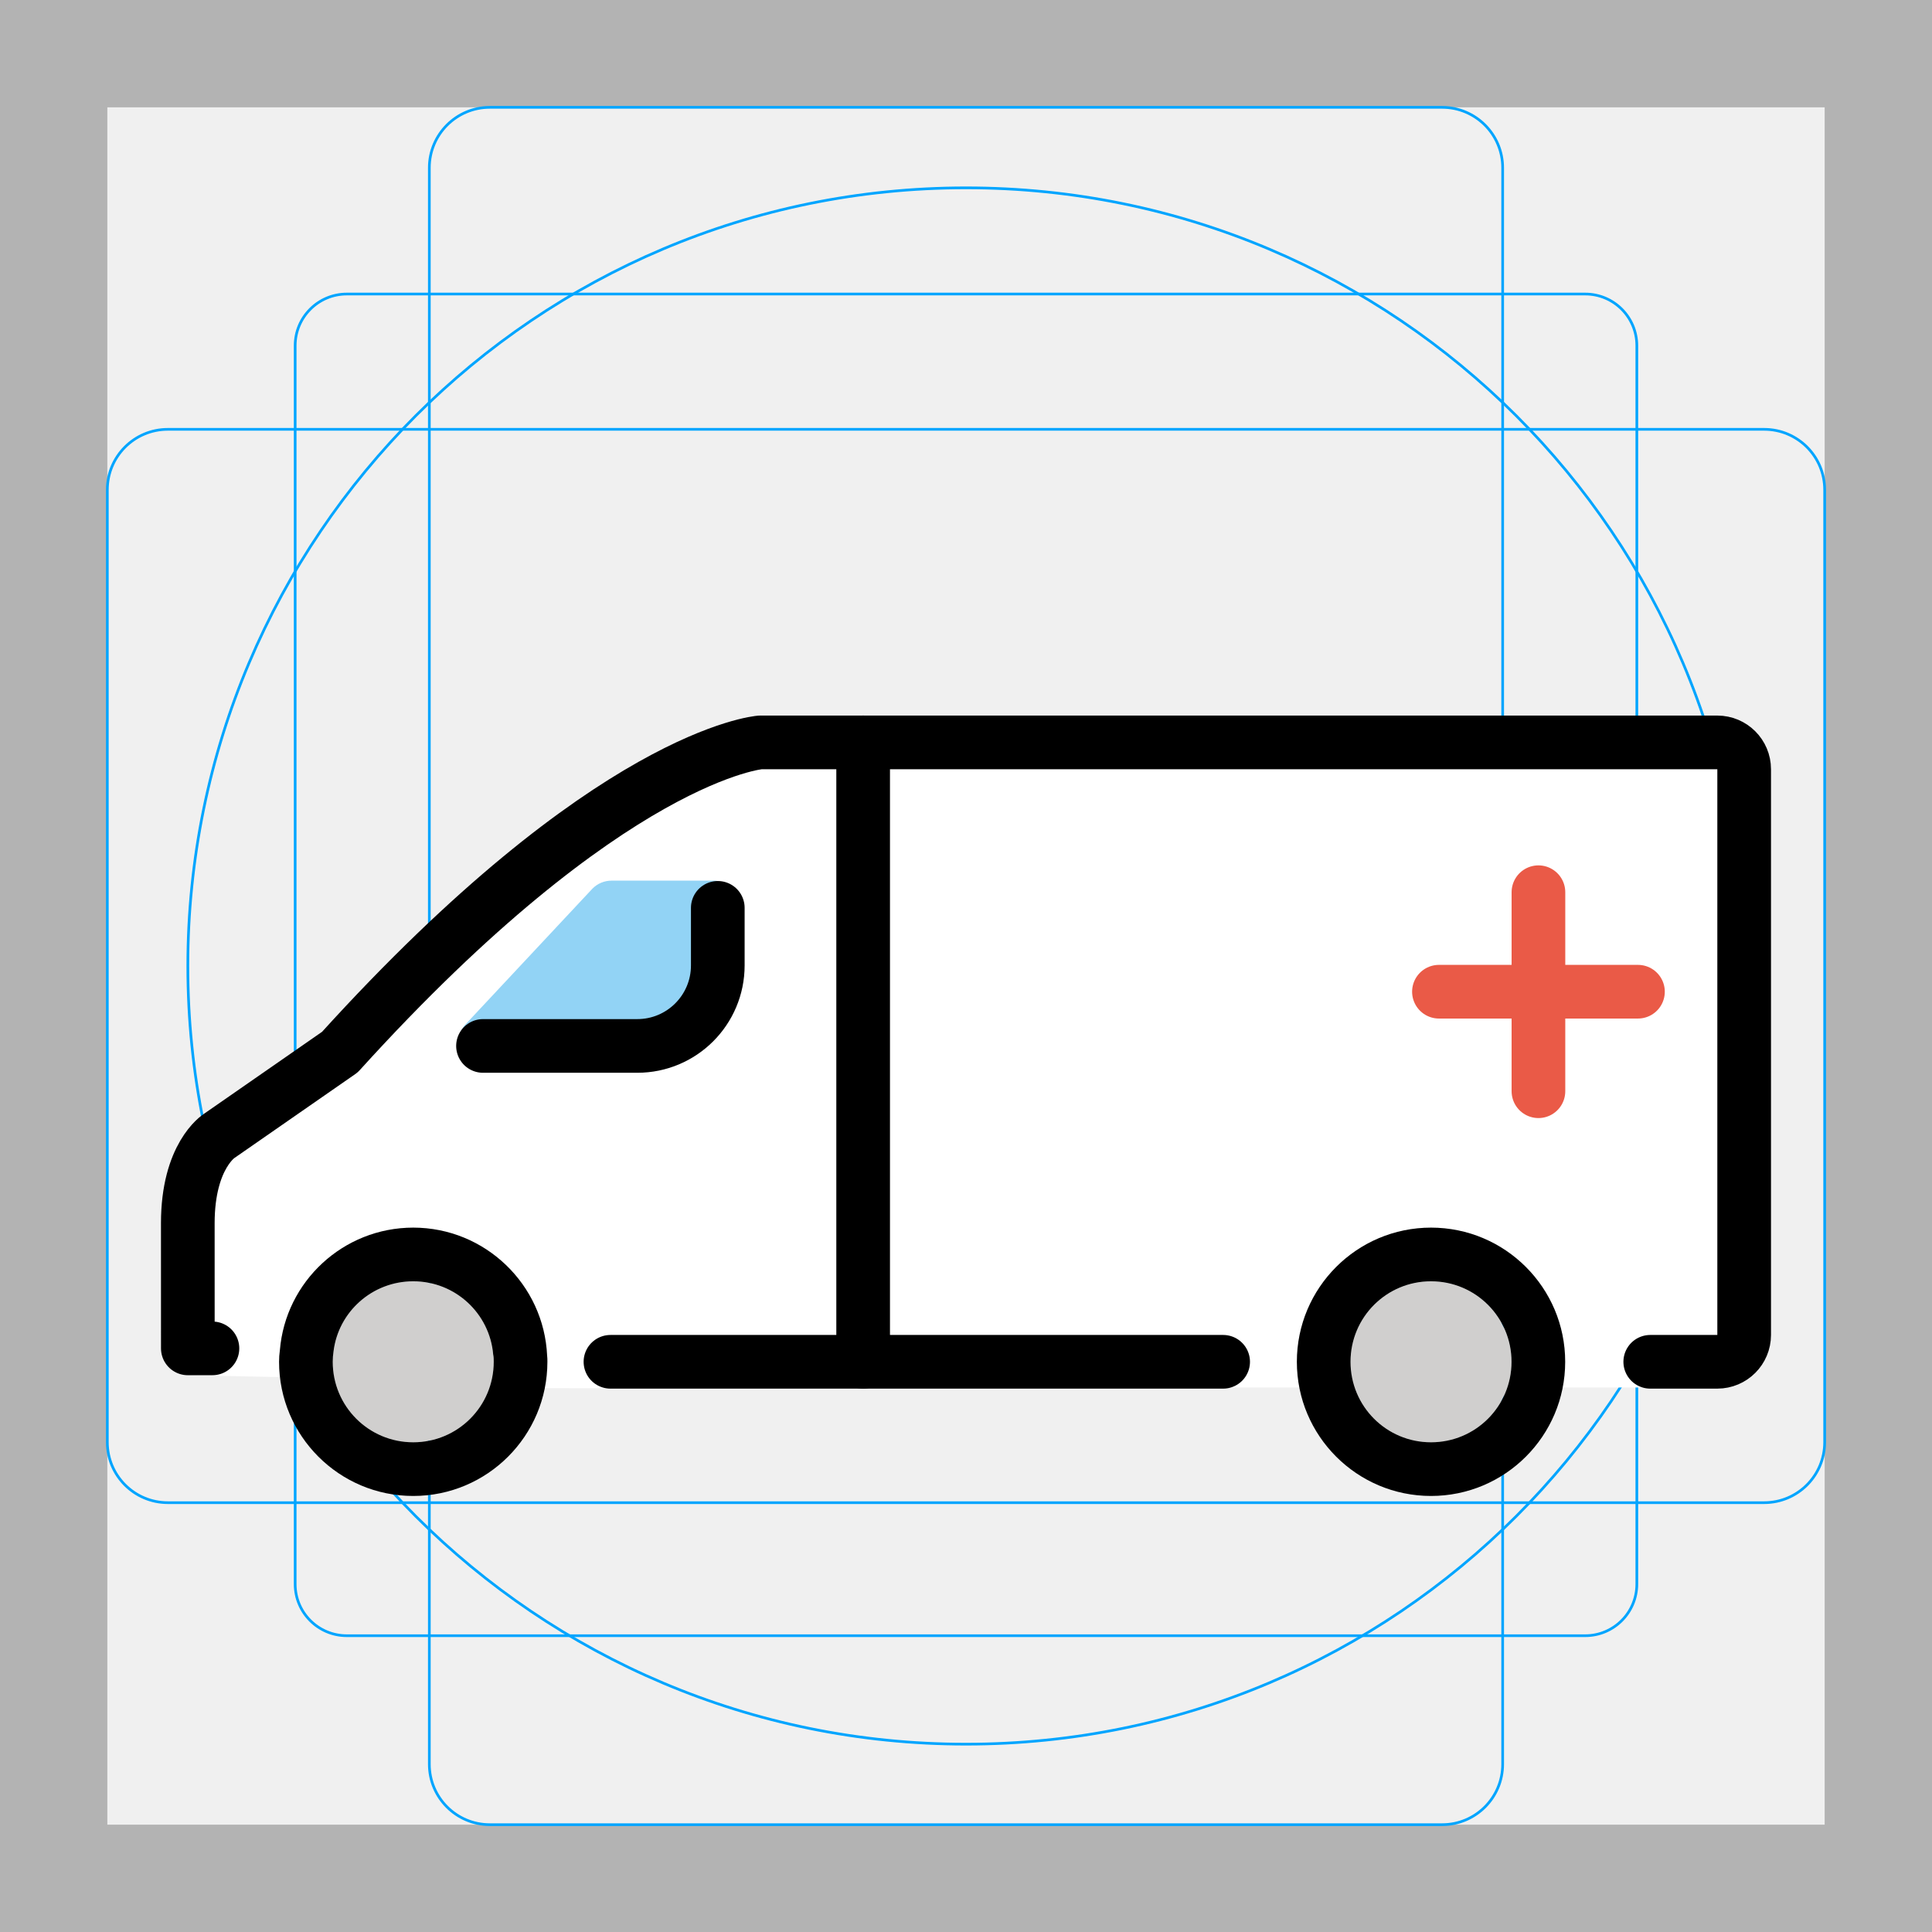
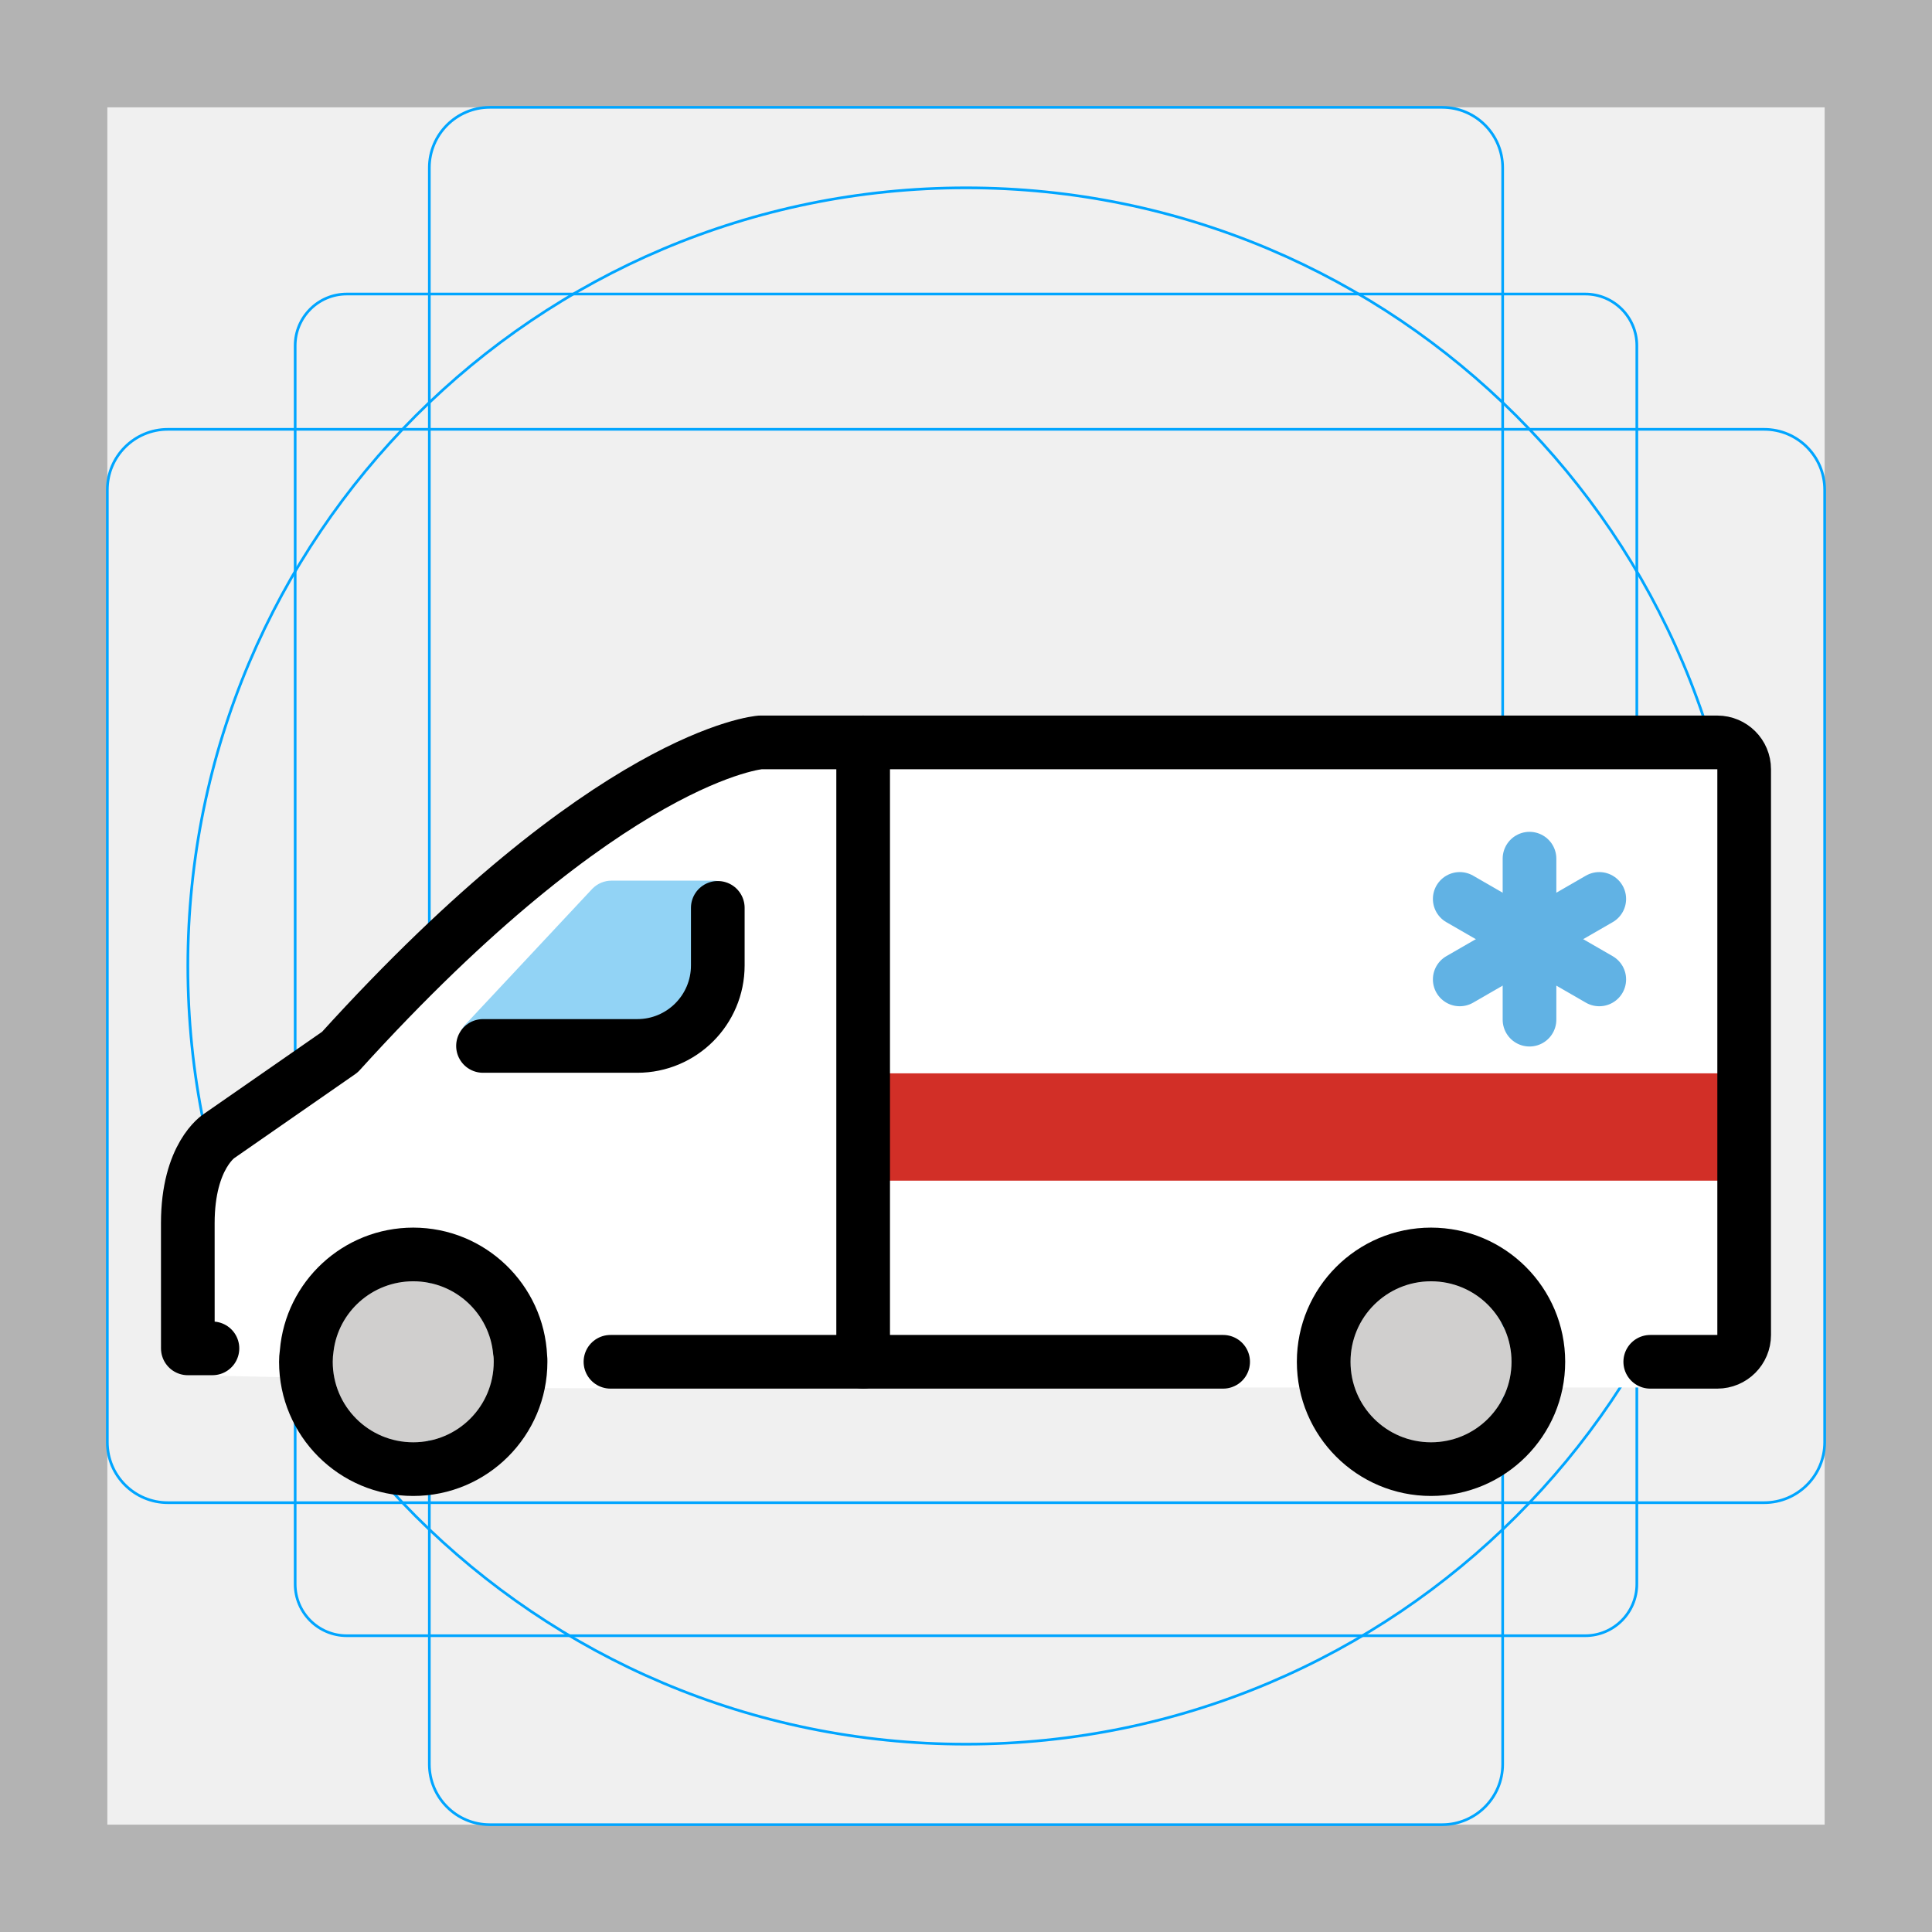
<svg xmlns="http://www.w3.org/2000/svg" id="emoji" viewBox="0 0 72 72">
  <g id="grid">
    <path fill="#b3b3b3" d="M68,4V68H4V4H68m4-4H0V72H72V0Z" />
    <path fill="none" stroke="#00a5ff" stroke-miterlimit="10" stroke-width="0.1" d="M12.923,10.958H59.077A1.923,1.923,0,0,1,61,12.881V59.035a1.923,1.923,0,0,1-1.923,1.923H12.923A1.923,1.923,0,0,1,11,59.035V12.881A1.923,1.923,0,0,1,12.923,10.958Z" />
    <rect x="16" y="4" rx="2.254" width="40" height="64" fill="none" stroke="#00a5ff" stroke-miterlimit="10" stroke-width="0.1" />
    <rect x="16" y="4" rx="2.254" width="40" height="64" transform="translate(72) rotate(90)" fill="none" stroke="#00a5ff" stroke-miterlimit="10" stroke-width="0.1" />
    <circle cx="36" cy="36" r="29" fill="none" stroke="#00a5ff" stroke-miterlimit="10" stroke-width="0.1" />
  </g>
+   <g id="line-supplement">
+     <line x1="57" x2="57" y1="32" y2="38" fill="none" stroke="#000000" stroke-linecap="round" stroke-linejoin="round" stroke-miterlimit="10" stroke-width="2" />
+     <line x1="54.4" x2="59.6" y1="33.5" y2="36.5" fill="none" stroke="#000000" stroke-linecap="round" stroke-linejoin="round" stroke-miterlimit="10" stroke-width="2" />
+     <line x1="54.4" x2="59.6" y1="36.5" y2="33.5" fill="none" stroke="#000000" stroke-linecap="round" stroke-linejoin="round" stroke-miterlimit="10" stroke-width="2" />
+     <rect x="32" y="40" width="33" height="4" fill="#000000" />
+   </g>
  <g id="color">
    <path fill="#FFFFFF" stroke="none" d="M65,28.67v21.08c0,0.55-0.45,1.958-1,1.958h-6.67c0-2.76-1.24-5.958-4-5.958c-2.76,0-4,3.198-4,5.958 H32.17V27.67H64C64.55,27.67,65,28.11,65,28.67z" />
    <path fill="#FFFFFF" stroke="none" d="M32.17,27.67v24.08l-11.932-0.018c-0.12-2.65-2.158-5.982-4.838-5.982c-2.61,0-4.76,3.01-4.97,5.57 L7,51.25c0,0,0-2.75,0-5.67c0-0.12,0-0.23,0.01-0.34c0-0.11,0.01-0.21,0.02-0.31c0.05-0.62,0.18-1.11,0.34-1.48 c0.1-0.25,0.21-0.44,0.32-0.6c0-0.01,0-0.01,0-0.01c0.06-0.07,0.11-0.14,0.16-0.2c0.04-0.06,0.09-0.11,0.14-0.15 c0.03-0.02,0.05-0.05,0.07-0.07c0.02-0.02,0.04-0.03,0.06-0.05c0.03-0.03,0.05-0.03,0.05-0.03l4.5-3.13 c0.94-1.04,1.84-1.99,2.72-2.85c0.28-0.29,0.57-0.57,0.85-0.84c0.55-0.54,1.1-1.04,1.62-1.51c0.52-0.47,1.02-0.9,1.51-1.3 c1.45-1.2,2.74-2.12,3.85-2.81c0.38-0.24,0.73-0.44,1.06-0.63c0.33-0.19,0.65-0.35,0.94-0.5c0.29-0.15,0.56-0.27,0.82-0.38 c0.18-0.08,0.36-0.15,0.53-0.22c0.08-0.03,0.16-0.06,0.24-0.09c1-0.37,1.52-0.41,1.52-0.41H32.17z" />
    <circle cx="53.33" cy="50.75" r="3" fill="#d0cfce" stroke="none" />
    <path fill="#d0cfce" stroke="none" d="M18.4,50.75c0,1.66-1.34,3-3,3s-3-1.34-3-3c0-0.13,0.01-0.26,0.03-0.39c0.18-1.47,1.44-2.61,2.97-2.61 c1.57,0,2.85,1.2,2.98,2.73C18.4,50.57,18.4,50.66,18.4,50.75z" />
-     <line x1="57.333" x2="57.333" y1="33.25" y2="40.667" fill="none" stroke="#ea5a47" stroke-linecap="round" stroke-linejoin="round" stroke-miterlimit="10" stroke-width="2" />
-     <line x1="61.042" x2="53.625" y1="36.958" y2="36.958" fill="none" stroke="#ea5a47" stroke-linecap="round" stroke-linejoin="round" stroke-miterlimit="10" stroke-width="2" />
+     <line x1="57" x2="57" y1="32" y2="38" fill="none" stroke="#61b2e4" stroke-linecap="round" stroke-linejoin="round" stroke-miterlimit="10" stroke-width="2" />
+     <line x1="54.4" x2="59.6" y1="33.5" y2="36.5" fill="none" stroke="#61b2e4" stroke-linecap="round" stroke-linejoin="round" stroke-miterlimit="10" stroke-width="2" />
+     <line x1="54.4" x2="59.6" y1="36.5" y2="33.5" fill="none" stroke="#61b2e4" stroke-linecap="round" stroke-linejoin="round" stroke-miterlimit="10" stroke-width="2" />
    <path fill="#92d3f5" stroke="none" d="M26.943,33.123l-0.152,5.356c0,0.16-2.101,1.35-2.26,1.361l-6.381-0.002 c-0.919,0.061-1.421-1.041-0.772-1.695l4.703-5.029c0.188-0.189,0.443-0.295,0.709-0.295h3.849 C26.808,32.82,26.943,32.956,26.943,33.123z" />
+     <rect x="32" y="40" width="33" height="4" fill="#D22F27" />
  </g>
  <g id="hair" />
  <g id="skin" />
  <g id="skin-shadow" />
  <g id="line">
    <path fill="none" stroke="#000000" stroke-linecap="round" stroke-linejoin="round" stroke-miterlimit="10" stroke-width="2" d="M61.5,50.75H64c0.552,0,1-0.448,1-1V28.667c0-0.552-0.448-1-1-1H28.333c0,0-5.583,0.417-15.667,11.542l-4.5,3.125 c0,0-1.167,0.729-1.167,3.25C7,48.5,7,50.25,7,50.25h0.917" />
    <line x1="22.75" x2="45.583" y1="50.75" y2="50.75" fill="none" stroke="#000000" stroke-linecap="round" stroke-linejoin="round" stroke-miterlimit="10" stroke-width="2" />
    <path fill="#000000" stroke="none" d="M53.33,45.75c-2.76,0-5,2.24-5,5s2.24,5,5,5c2.76,0,5-2.24,5-5S56.09,45.75,53.33,45.75z M53.33,53.75c-1.66,0-3-1.34-3-3 s1.34-3,3-3c1.66,0,3,1.34,3,3S54.99,53.75,53.33,53.75z" />
    <path fill="#000000" stroke="none" d="M20.39,50.52c-0.12-2.65-2.31-4.77-4.99-4.77c-2.61,0-4.76,2.01-4.97,4.57c-0.02,0.14-0.03,0.28-0.03,0.43 c0,2.76,2.24,5,5,5s5-2.24,5-5C20.4,50.67,20.4,50.59,20.39,50.52z M15.4,53.75c-1.66,0-3-1.34-3-3c0-0.13,0.01-0.26,0.03-0.39 c0.18-1.47,1.44-2.61,2.97-2.61c1.57,0,2.85,1.2,2.98,2.73c0.02,0.09,0.02,0.18,0.02,0.27C18.4,52.41,17.06,53.75,15.4,53.75z" />
    <path fill="none" stroke="#000000" stroke-linecap="round" stroke-linejoin="round" stroke-miterlimit="10" stroke-width="2" d="M26.75,33.833v2.146c0,1.657-1.343,3-3,3H18" />
    <line x1="32.167" x2="32.167" y1="27.667" y2="50.75" fill="none" stroke="#000000" stroke-linecap="round" stroke-linejoin="round" stroke-miterlimit="10" stroke-width="2" />
  </g>
</svg>
